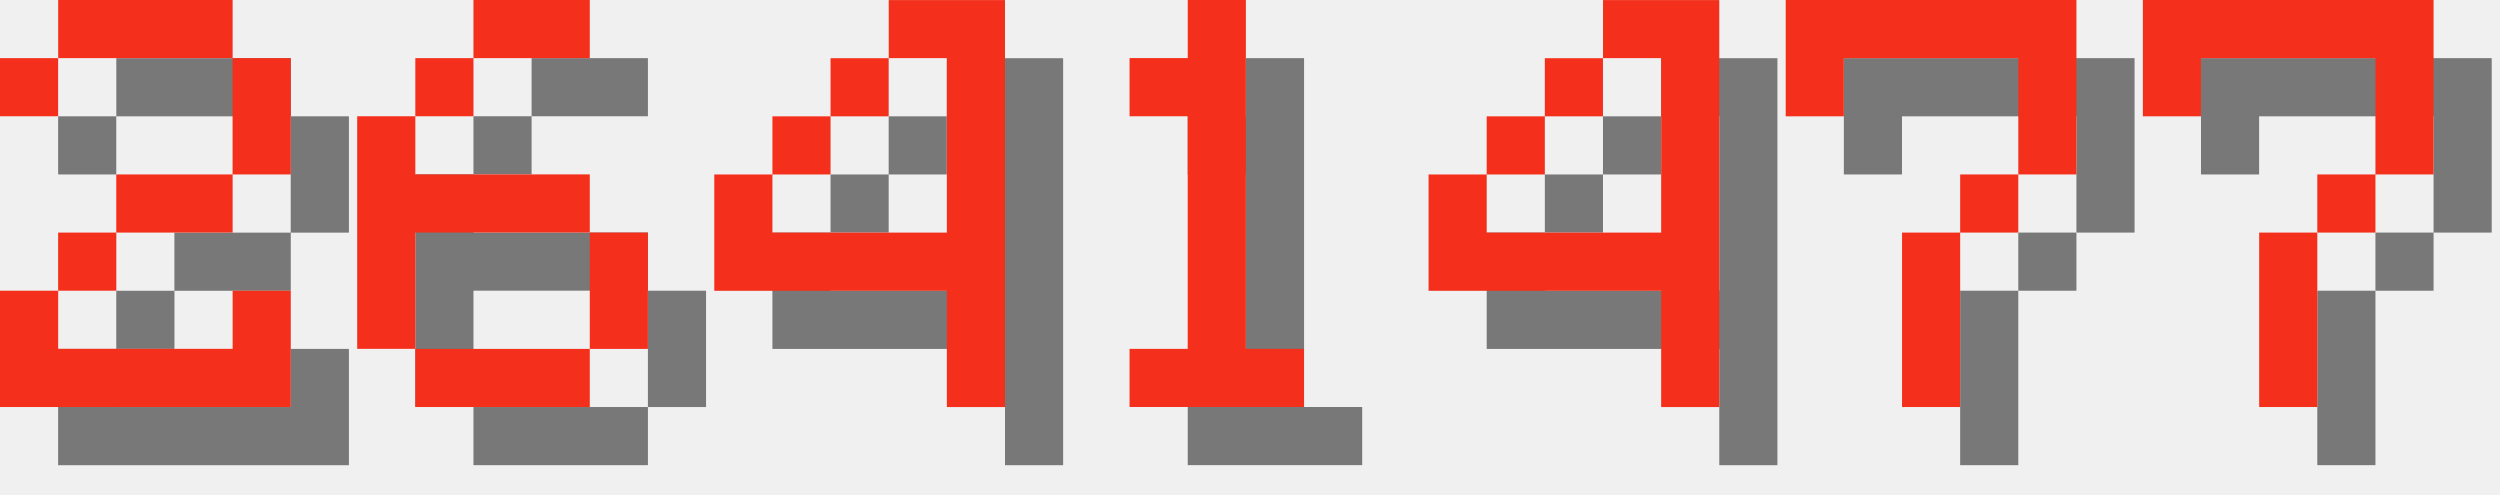
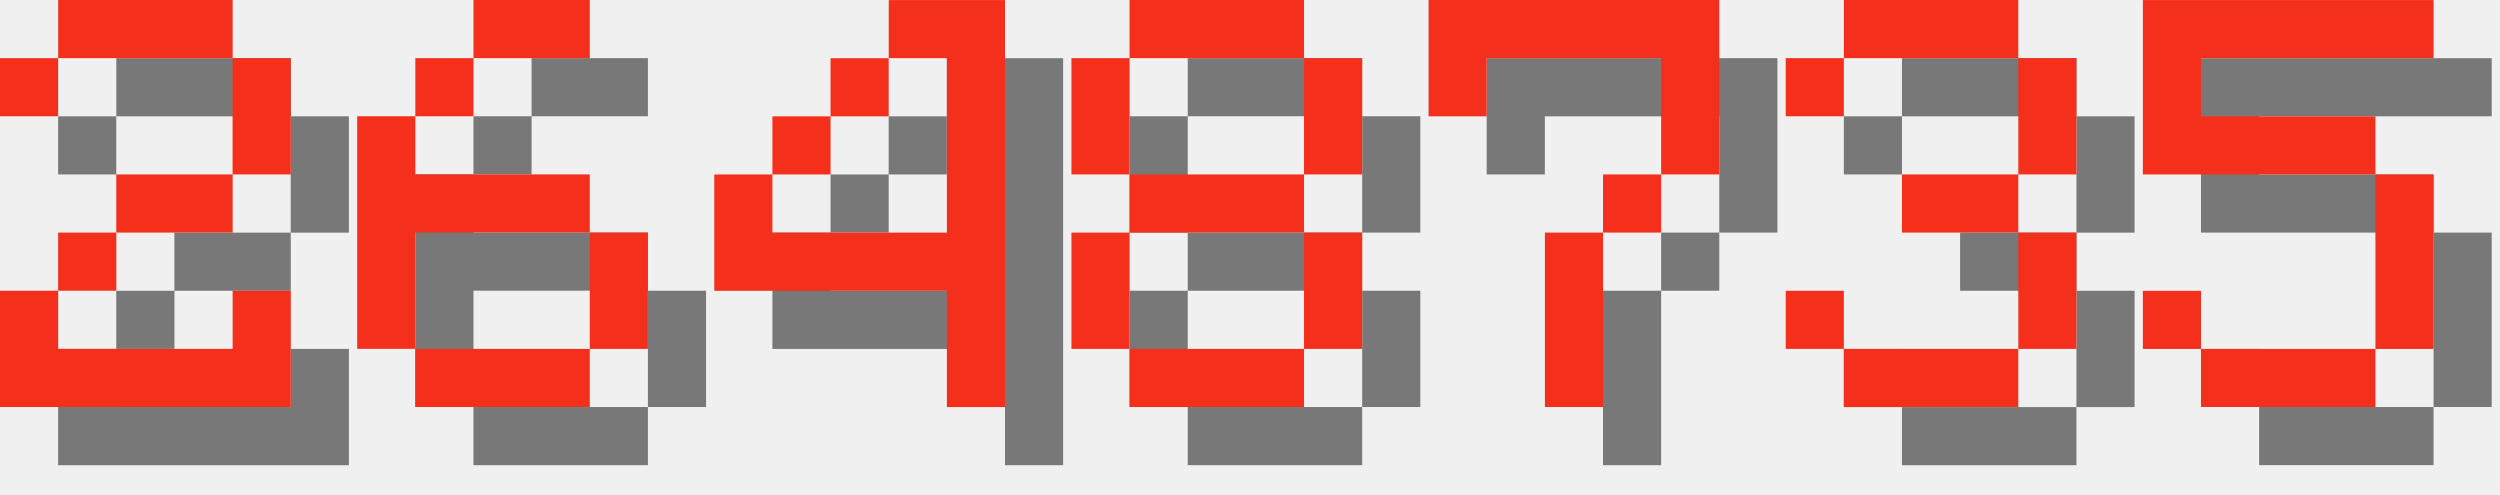
<svg xmlns="http://www.w3.org/2000/svg" version="1.1" width="182.0" height="36">
  <style>
        .text-foreground {
            fill: #F4301C;
        }
        .text-shadow {
            fill: #000000;
            fill-opacity: 0.5;
        }
    </style>
  <g class="digit" id="digit_2" transform="translate(0.0, 0), scale(4)">
    <path id="digit_2_shadow" class="text-shadow" d="m1.058 2.117v1.058h1.058v-1.058h3.175v2.117h-2.117v1.058h-1.058v1.058h-1.058v2.117h5.292v-2.117h-1.058v1.058h-3.175v-1.058h1.058v-1.058h2.117v-1.058h1.058v-2.117h-1.058v-1.058h-3.175v1.058h-1.058z" fill-opacity=".5" style="paint-order:stroke fill markers" />
    <path id="digit_2_fg" class="text-foreground" d="m0 1.058v1.058h1.058v-1.058h3.175v2.117h-2.117v1.058h-1.058v1.058h-1.058v2.117h5.292v-2.117h-1.058v1.058h-3.175v-1.058h1.058v-1.058h2.117v-1.058h1.058v-2.117h-1.058v-1.058h-3.175v1.058h-1.058z" fill="#fff" style="paint-order:stroke fill markers" />
  </g>
  <g class="digit" id="digit_6" transform="translate(26.0, 0), scale(4)">
    <path id="digit_6_shadow" class="text-shadow" d="m3.175 1.058v1.058h2.117v-1.058h-2.117zm0 1.058h-1.058v1.058h1.058v-1.058zm-1.058 1.058h-1.058v4.233h1.058v-2.117h3.175v-1.058h-3.175v-1.058zm3.175 2.117v2.117h1.058v-2.117h-1.058zm0 2.117h-3.175v1.058h3.175v-1.058z" fill-opacity=".5" style="paint-order:stroke fill markers" />
    <path id="digit_6_fg" class="text-foreground" d="m2.117 0v1.058h2.117v-1.058h-2.117zm0 1.058h-1.058v1.058h1.058v-1.058zm-1.058 1.058h-1.058v4.233h1.058v-2.117h3.175v-1.058h-3.175v-1.058zm3.175 2.117v2.117h1.058v-2.117h-1.058zm0 2.117h-3.175v1.058h3.175v-1.058z" fill="#fff" style="paint-order:stroke fill markers" />
  </g>
  <g class="digit" id="digit_4" transform="translate(52.0, 0), scale(4)">
    <path id="digit_4_shadow" class="text-shadow" d="m4.233 1.058v1.058h1.058v3.175h-3.175v-1.058h-1.058v2.117h4.233v2.117h1.058v-7.408h-2.117zm-2.117 3.175h1.058v-1.058h-1.058v1.058zm1.058-1.058h1.058v-1.058h-1.058v1.058z" fill-opacity=".5" style="paint-order:stroke fill markers" />
    <path id="digit_4_fg" class="text-foreground" d="m3.175 0v1.058h1.058v3.175h-3.175v-1.058h-1.058v2.117h4.233v2.117h1.058v-7.408h-2.117zm-2.117 3.175h1.058v-1.058h-1.058v1.058zm1.058-1.058h1.058v-1.058h-1.058v1.058z" fill="#fff" style="paint-order:stroke fill markers" />
  </g>
-   <g class="digit" id="digit_1" transform="translate(78.0, 0), scale(4)">
-     <path id="digit_1_shadow" class="text-shadow" d="m2.117 2.117v1.058h1.058v4.233h-1.058v1.058h3.175v-1.058h-1.058v-6.35h-1.058v1.058h-1.058z" fill-opacity=".5" style="paint-order:stroke fill markers" />
-     <path id="digit_1_fg" class="text-foreground" d="m1.058 1.058v1.058h1.058v4.233h-1.058v1.058h3.175v-1.058h-1.058v-6.35h-1.058v1.058h-1.058z" fill="#fff" style="paint-order:stroke fill markers" />
+   <g class="digit" id="digit_8" transform="translate(78.0, 0), scale(4)">
+     <path id="digit_8_shadow" class="text-shadow" d="m2.117 1.058v1.058h3.175v-1.058h-3.175zm3.175 1.058v2.117h1.058v-2.117h-1.058zm0 2.117h-3.175v1.058h3.175v-1.058zm0 1.058v2.117h1.058v-2.117h-1.058zm0 2.117h-3.175v1.058h3.175v-1.058zm-3.175 0v-2.117h-1.058v2.117h1.058zm0-3.175v-2.117h-1.058v2.117h1.058z" fill-opacity=".5" style="paint-order:stroke fill markers" />
+     <path id="digit_8_fg" class="text-foreground" d="m1.058 0v1.058h3.175v-1.058h-3.175zm3.175 1.058v2.117h1.058v-2.117h-1.058zm0 2.117h-3.175v1.058h3.175v-1.058zm0 1.058v2.117h1.058v-2.117h-1.058zm0 2.117h-3.175v1.058h3.175v-1.058zm-3.175 0v-2.117h-1.058v2.117h1.058zm0-3.175v-2.117h-1.058v2.117h1.058z" fill="#fff" style="paint-order:stroke fill markers" />
  </g>
-   <g class="digit" id="digit_4" transform="translate(104.0, 0), scale(4)">
-     <path id="digit_4_shadow" class="text-shadow" d="m4.233 1.058v1.058h1.058v3.175h-3.175v-1.058h-1.058v2.117h4.233v2.117h1.058v-7.408h-2.117zm-2.117 3.175h1.058v-1.058h-1.058v1.058zm1.058-1.058h1.058v-1.058h-1.058v1.058z" fill-opacity=".5" style="paint-order:stroke fill markers" />
-     <path id="digit_4_fg" class="text-foreground" d="m3.175 0v1.058h1.058v3.175h-3.175v-1.058h-1.058v2.117h4.233v2.117h1.058v-7.408h-2.117zm-2.117 3.175h1.058v-1.058h-1.058v1.058zm1.058-1.058h1.058v-1.058h-1.058v1.058z" fill="#fff" style="paint-order:stroke fill markers" />
-   </g>
-   <g class="digit" id="digit_7" transform="translate(130.0, 0), scale(4)">
+   <g class="digit" id="digit_7" transform="translate(104.0, 0), scale(4)">
    <path id="digit_7_shadow" class="text-shadow" d="m1.058 1.058 2e-6 2.117h1.058v-1.058h3.175v1.058l2e-7 1.058h-1.058v1.058h-1.058l4e-7 3.175 1.058 1e-7v-3.175h1.058v-1.058h1.058l5e-7 -1.058v-2.117z" fill-opacity=".5" style="paint-order:stroke fill markers" />
    <path id="digit_7_fg" class="text-foreground" d="m0 0 2e-6 2.117h1.058v-1.058h3.175v1.058l2e-7 1.058h-1.058v1.058h-1.058l4e-7 3.175 1.058 1e-7v-3.175h1.058v-1.058h1.058l5e-7 -1.058v-2.117z" fill="#fff" style="paint-order:stroke fill markers" />
  </g>
-   <g class="digit" id="digit_7" transform="translate(156.0, 0), scale(4)">
-     <path id="digit_7_shadow" class="text-shadow" d="m1.058 1.058 2e-6 2.117h1.058v-1.058h3.175v1.058l2e-7 1.058h-1.058v1.058h-1.058l4e-7 3.175 1.058 1e-7v-3.175h1.058v-1.058h1.058l5e-7 -1.058v-2.117z" fill-opacity=".5" style="paint-order:stroke fill markers" />
-     <path id="digit_7_fg" class="text-foreground" d="m0 0 2e-6 2.117h1.058v-1.058h3.175v1.058l2e-7 1.058h-1.058v1.058h-1.058l4e-7 3.175 1.058 1e-7v-3.175h1.058v-1.058h1.058l5e-7 -1.058v-2.117z" fill="#fff" style="paint-order:stroke fill markers" />
+   <g class="digit" id="digit_3" transform="translate(130.0, 0), scale(4)">
+     <path id="digit_3_shadow" class="text-shadow" d="m1.058 2.117v1.058h1.058v-1.058h3.175v2.117h-2.117v1.058h2.117v2.117h-3.175v-1.058h-1.058v1.058h1.058v1.058h3.175v-1.058h1.058v-2.117h-1.058v-1.058h1.058v-2.117h-1.058v-1.058h-3.175v1.058h-1.058z" fill-opacity=".5" style="paint-order:stroke fill markers" />
+     <path id="digit_3_fg" class="text-foreground" d="m0 1.058v1.058h1.058v-1.058h3.175v2.117h-2.117v1.058h2.117v2.117h-3.175v-1.058h-1.058v1.058h1.058v1.058h3.175v-1.058h1.058v-2.117h-1.058v-1.058h1.058v-2.117h-1.058v-1.058h-3.175v1.058h-1.058z" fill="#fff" style="paint-order:stroke fill markers" />
+   </g>
+   <g class="digit" id="digit_5" transform="translate(156.0, 0), scale(4)">
+     <path id="digit_5_shadow" class="text-shadow" d="m1.058 1.058v3.175h4.233v3.175h-3.175v-1.058h-1.058v1.058h1.058v1.058h3.175v-1.058h1.058v-3.175h-1.058v-1.058h-3.175v-1.058h4.233v-1.058h-5.292z" fill-opacity=".5" style="paint-order:stroke fill markers" />
+     <path id="digit_5_fg" class="text-foreground" d="m0 0v3.175h4.233v3.175h-3.175v-1.058h-1.058v1.058h1.058v1.058h3.175v-1.058h1.058v-3.175h-1.058v-1.058h-3.175v-1.058h4.233v-1.058h-5.292z" fill="#fff" style="paint-order:stroke fill markers" />
  </g>
</svg>
